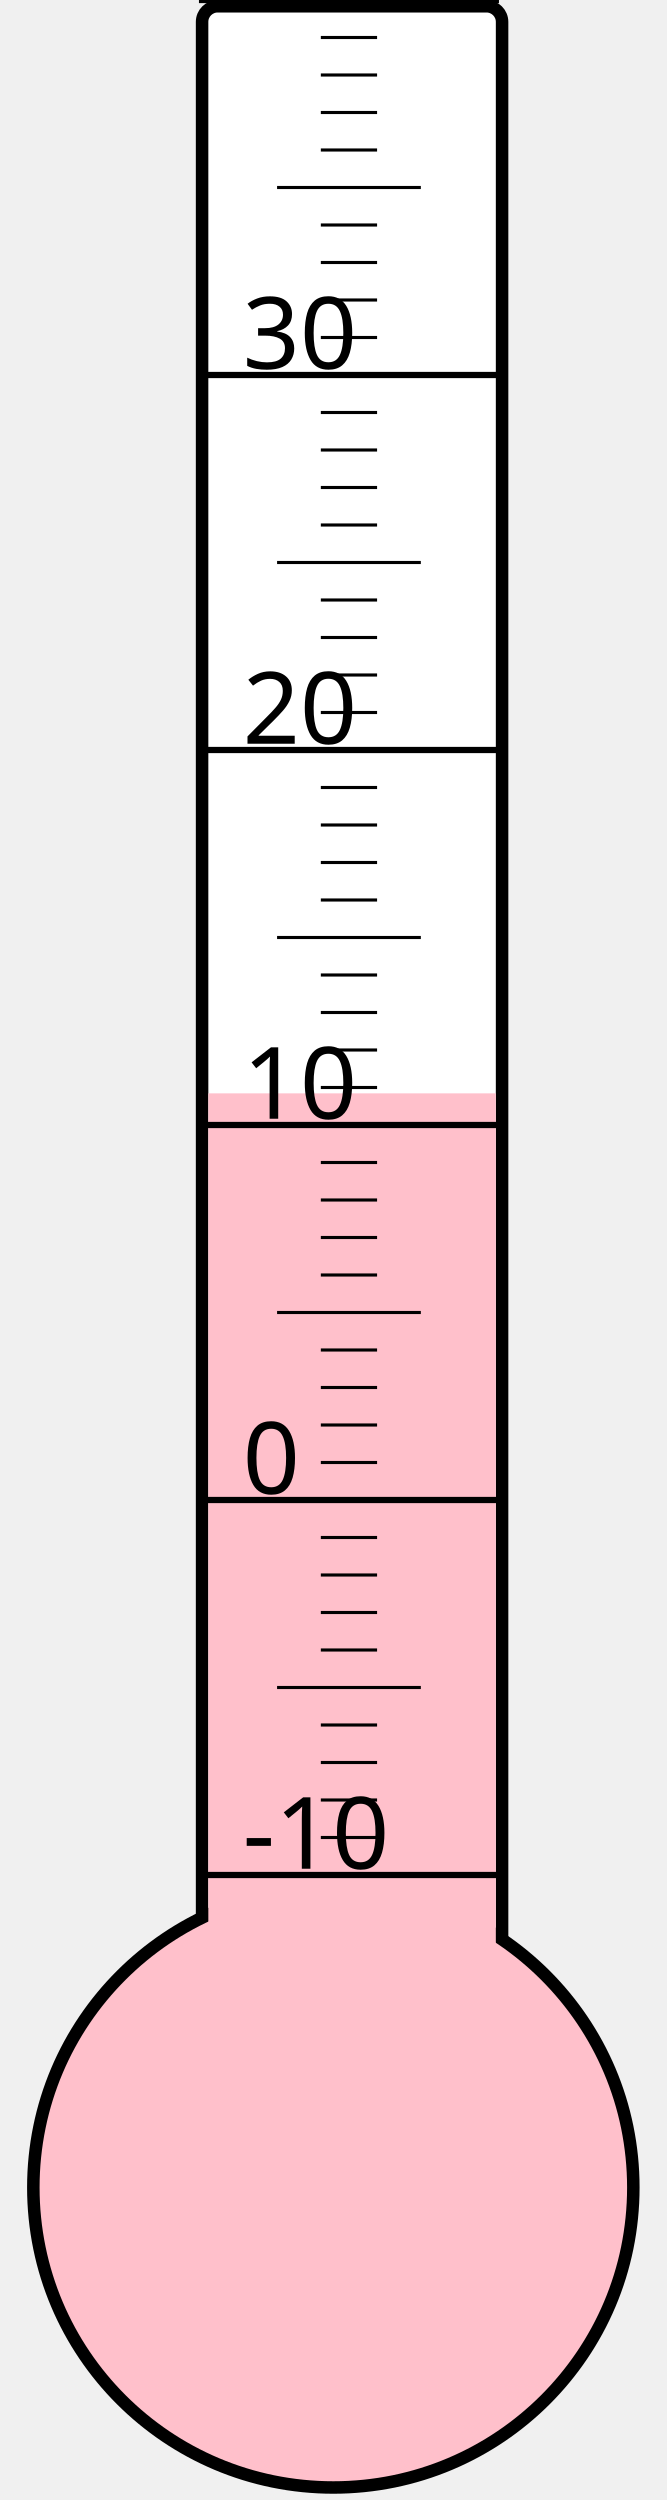
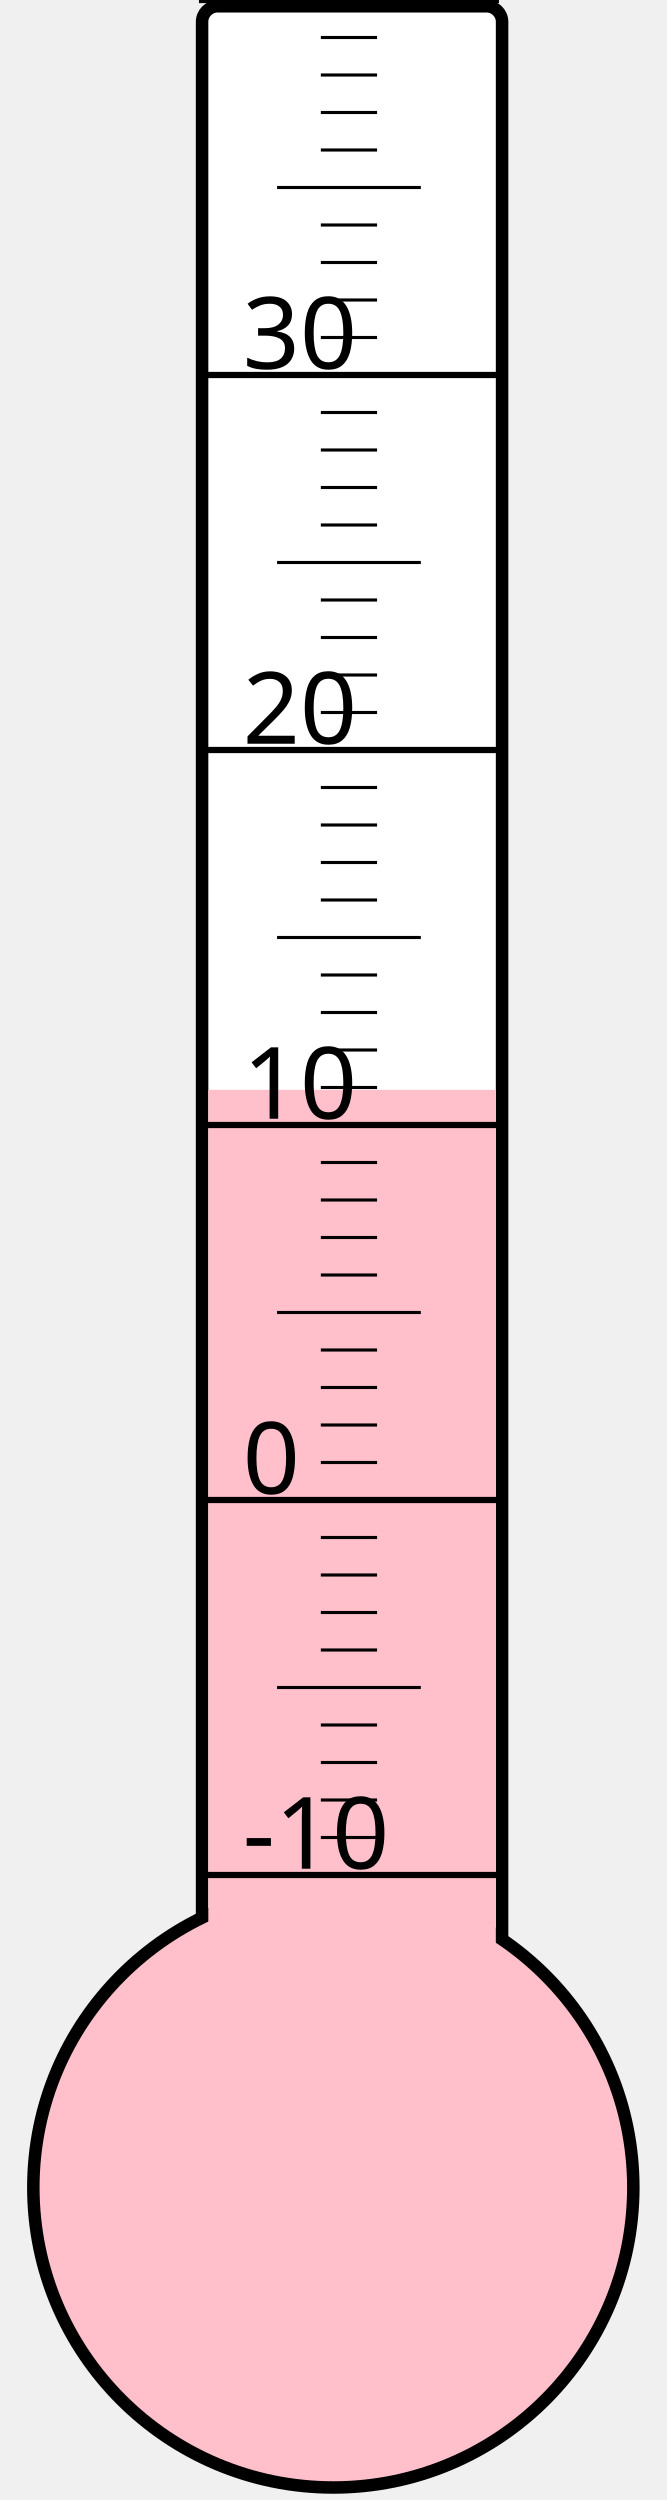
<svg xmlns="http://www.w3.org/2000/svg" width="40px" height="150px" viewBox="0 0 200 800">
  <rect width="200" height="800" x="0" y="0" style="fill: #ffffeb; fill-opacity: 0;" />
  <rect width="96" height="680" x="58" y="2" rx="5" ry="5" style="fill: white; fill-opacity: 1; stroke: black; stroke-width: 4;" />
  <circle cx="100" cy="700" r="96" style="fill: pink; stroke: black; stroke-width: 4;" />
-   <rect width="92" height="350.125" x="60" y="349.875" style="fill: pink; fill-opacity: 1; stroke-width: 0;" />
+   <rect width="92" height="351.25" x="60" y="348.75" style="fill: pink; fill-opacity: 1; stroke-width: 0;" />
  <text x="71" y="598" style="font-family: sans-serif; font-size: 24pt;">-10</text>
  <text x="71" y="478" style="font-family: sans-serif; font-size: 24pt;">0</text>
  <text x="71" y="358" style="font-family: sans-serif; font-size: 24pt;">10</text>
  <text x="71" y="238" style="font-family: sans-serif; font-size: 24pt;">20</text>
  <text x="71" y="118" style="font-family: sans-serif; font-size: 24pt;">30</text>
  <g style="stroke: black;">
    <line x1="57" y1="600" x2="153" y2="600" style="stroke-width: 2;" />
    <line x1="96" y1="588" x2="114" y2="588" style="stroke-width: 1;" />
    <line x1="96" y1="576" x2="114" y2="576" style="stroke-width: 1;" />
    <line x1="96" y1="564" x2="114" y2="564" style="stroke-width: 1;" />
    <line x1="96" y1="552" x2="114" y2="552" style="stroke-width: 1;" />
    <line x1="82" y1="540" x2="128" y2="540" style="stroke-width: 1;" />
    <line x1="96" y1="528" x2="114" y2="528" style="stroke-width: 1;" />
    <line x1="96" y1="516" x2="114" y2="516" style="stroke-width: 1;" />
    <line x1="96" y1="504" x2="114" y2="504" style="stroke-width: 1;" />
    <line x1="96" y1="492" x2="114" y2="492" style="stroke-width: 1;" />
    <line x1="57" y1="480" x2="153" y2="480" style="stroke-width: 2;" />
    <line x1="96" y1="468" x2="114" y2="468" style="stroke-width: 1;" />
    <line x1="96" y1="456" x2="114" y2="456" style="stroke-width: 1;" />
    <line x1="96" y1="444" x2="114" y2="444" style="stroke-width: 1;" />
    <line x1="96" y1="432" x2="114" y2="432" style="stroke-width: 1;" />
    <line x1="82" y1="420" x2="128" y2="420" style="stroke-width: 1;" />
    <line x1="96" y1="408" x2="114" y2="408" style="stroke-width: 1;" />
    <line x1="96" y1="396" x2="114" y2="396" style="stroke-width: 1;" />
    <line x1="96" y1="384" x2="114" y2="384" style="stroke-width: 1;" />
    <line x1="96" y1="372" x2="114" y2="372" style="stroke-width: 1;" />
    <line x1="57" y1="360" x2="153" y2="360" style="stroke-width: 2;" />
    <line x1="96" y1="348" x2="114" y2="348" style="stroke-width: 1;" />
    <line x1="96" y1="336" x2="114" y2="336" style="stroke-width: 1;" />
    <line x1="96" y1="324" x2="114" y2="324" style="stroke-width: 1;" />
    <line x1="96" y1="312" x2="114" y2="312" style="stroke-width: 1;" />
    <line x1="82" y1="300" x2="128" y2="300" style="stroke-width: 1;" />
    <line x1="96" y1="288" x2="114" y2="288" style="stroke-width: 1;" />
    <line x1="96" y1="276" x2="114" y2="276" style="stroke-width: 1;" />
    <line x1="96" y1="264" x2="114" y2="264" style="stroke-width: 1;" />
    <line x1="96" y1="252" x2="114" y2="252" style="stroke-width: 1;" />
    <line x1="57" y1="240" x2="153" y2="240" style="stroke-width: 2;" />
    <line x1="96" y1="228" x2="114" y2="228" style="stroke-width: 1;" />
    <line x1="96" y1="216" x2="114" y2="216" style="stroke-width: 1;" />
    <line x1="96" y1="204" x2="114" y2="204" style="stroke-width: 1;" />
    <line x1="96" y1="192" x2="114" y2="192" style="stroke-width: 1;" />
    <line x1="82" y1="180" x2="128" y2="180" style="stroke-width: 1;" />
    <line x1="96" y1="168" x2="114" y2="168" style="stroke-width: 1;" />
    <line x1="96" y1="156" x2="114" y2="156" style="stroke-width: 1;" />
    <line x1="96" y1="144" x2="114" y2="144" style="stroke-width: 1;" />
    <line x1="96" y1="132" x2="114" y2="132" style="stroke-width: 1;" />
    <line x1="57" y1="120" x2="153" y2="120" style="stroke-width: 2;" />
    <line x1="96" y1="108" x2="114" y2="108" style="stroke-width: 1;" />
    <line x1="96" y1="96" x2="114" y2="96" style="stroke-width: 1;" />
    <line x1="96" y1="84" x2="114" y2="84" style="stroke-width: 1;" />
    <line x1="96" y1="72" x2="114" y2="72" style="stroke-width: 1;" />
    <line x1="82" y1="60" x2="128" y2="60" style="stroke-width: 1;" />
    <line x1="96" y1="48" x2="114" y2="48" style="stroke-width: 1;" />
    <line x1="96" y1="36" x2="114" y2="36" style="stroke-width: 1;" />
    <line x1="96" y1="24" x2="114" y2="24" style="stroke-width: 1;" />
    <line x1="96" y1="12" x2="114" y2="12" style="stroke-width: 1;" />
    <line x1="57" y1="0" x2="153" y2="0" style="stroke-width: 2;" />
  </g>
</svg>
